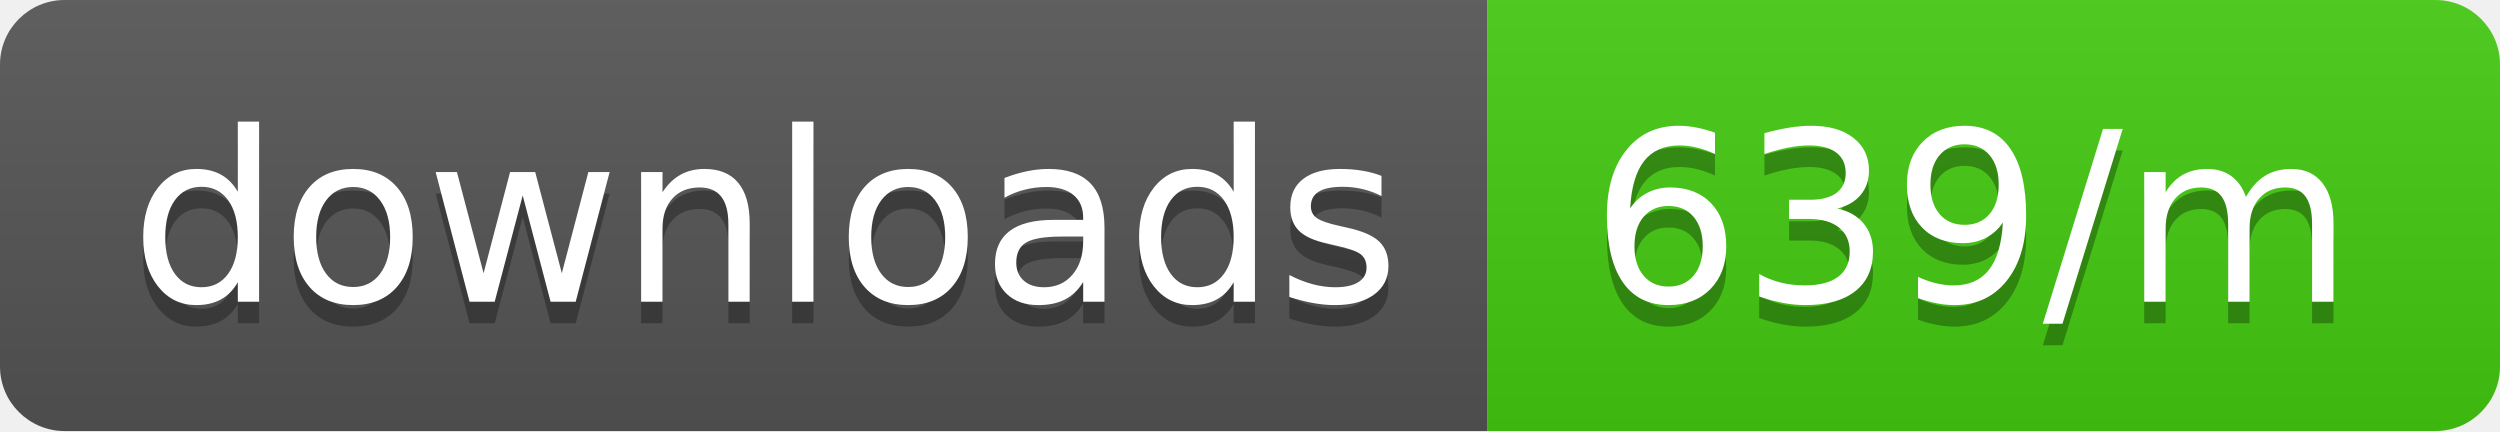
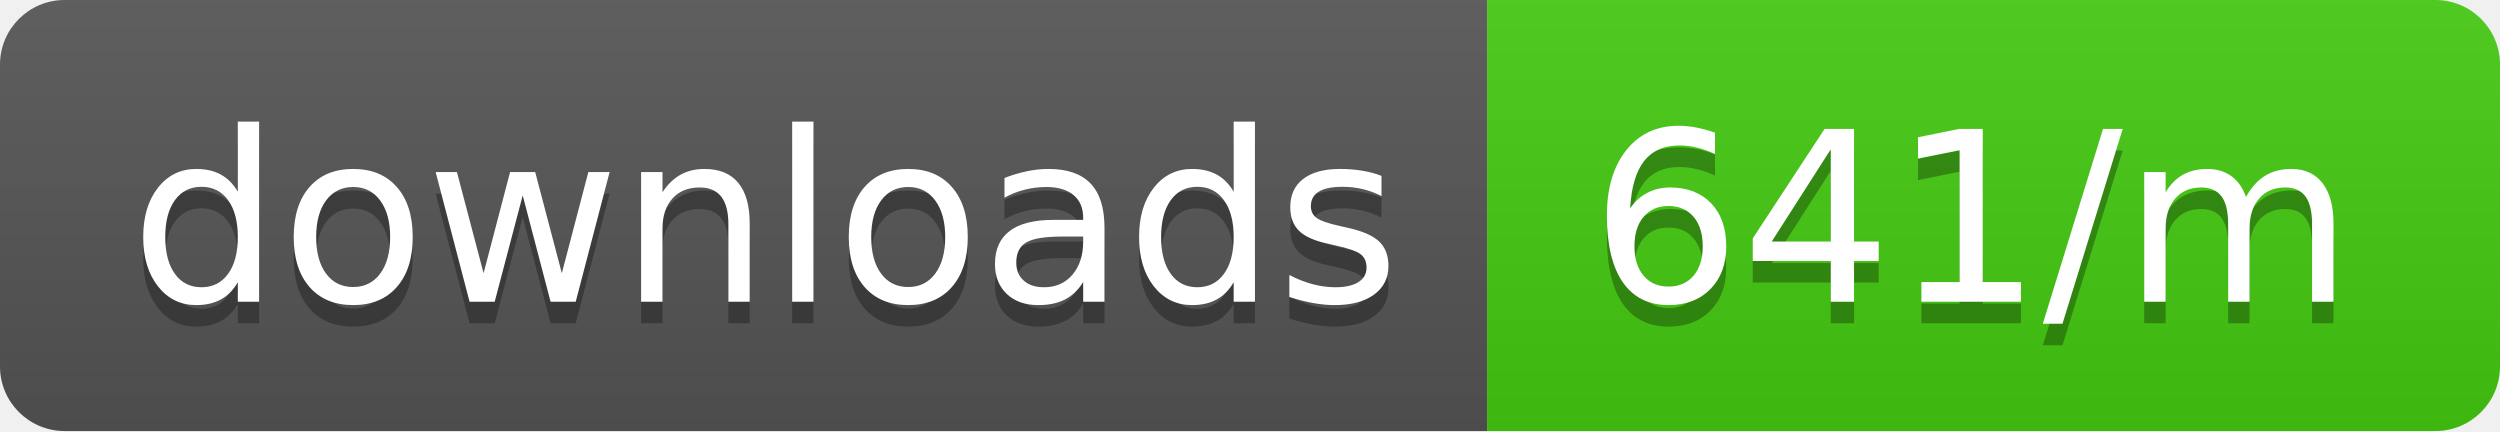
<svg xmlns="http://www.w3.org/2000/svg" width="116" height="20">
  <linearGradient id="b" x2="0" y2="100%">
    <stop offset="0" stop-color="#bbb" stop-opacity=".1" />
    <stop offset="1" stop-opacity=".1" />
  </linearGradient>
  <clipPath id="a">
    <rect width="116" height="20" rx="3" fill="#fff" />
  </clipPath>
  <g clip-path="url(#a)">
    <path fill="#555" d="M0 0h69v20H0z" />
    <path fill="#4c1" d="M69 0h47v20H69z" />
    <path fill="url(#b)" d="M0 0h116v20H0z" />
  </g>
  <g fill="#fff" text-anchor="middle" font-family="DejaVu Sans,Verdana,Geneva,sans-serif" font-size="110">
    <text x="355" y="150" fill="#010101" fill-opacity=".3" transform="scale(.1)" textLength="590">downloads</text>
    <text x="355" y="140" transform="scale(.1)" textLength="590">downloads</text>
-     <text x="915" y="150" fill="#010101" fill-opacity=".3" transform="scale(.1)" textLength="370">639/m</text>
-     <text x="915" y="140" transform="scale(.1)" textLength="370">639/m</text>
+     <text x="915" y="150" fill="#010101" fill-opacity=".3" transform="scale(.1)" textLength="370">641/m</text>
+     <text x="915" y="140" transform="scale(.1)" textLength="370">641/m</text>
  </g>
</svg>
